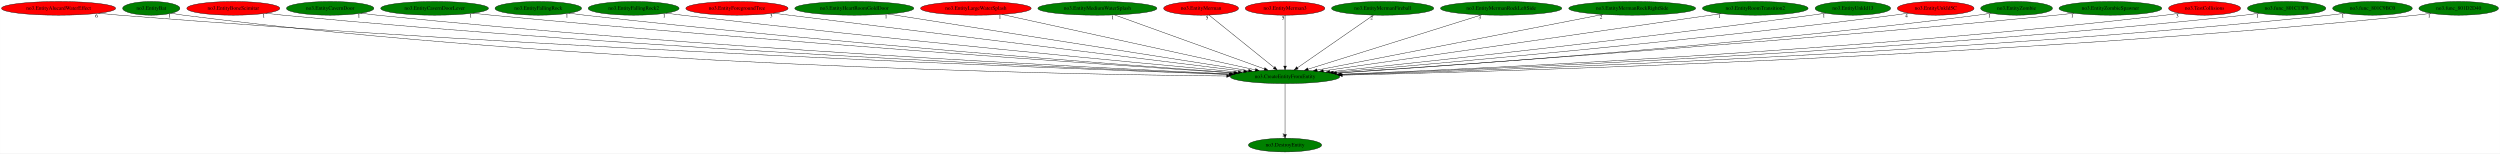
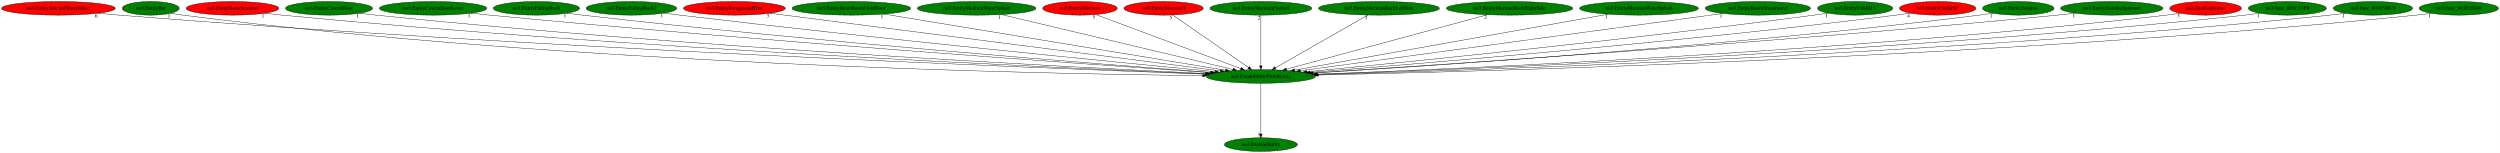
- <svg xmlns="http://www.w3.org/2000/svg" xmlns:xlink="http://www.w3.org/1999/xlink" width="6582pt" height="404pt" viewBox="0.00 0.00 6581.78 404.00">
+ <svg xmlns="http://www.w3.org/2000/svg" xmlns:xlink="http://www.w3.org/1999/xlink" width="6605pt" height="404pt" viewBox="0.00 0.00 6604.78 404.00">
  <g id="graph0" class="graph" transform="scale(1 1) rotate(0) translate(4 400)">
-     <polygon fill="white" stroke="transparent" points="-4,4 -4,-400 6577.78,-400 6577.78,4 -4,4" />
+     <polygon fill="white" stroke="transparent" points="-4,4 -4,-400 6600.78,-400 6600.78,4 -4,4" />
    <g id="node1" class="node">
-       <ellipse fill="green" stroke="black" cx="3379.14" cy="-198" rx="144.07" ry="18" />
-       <text text-anchor="middle" x="3379.14" y="-194.3" font-family="Times,serif" font-size="14.00">no3.CreateEntityFromEntity</text>
+       <ellipse fill="green" stroke="black" cx="3327.14" cy="-198" rx="144.07" ry="18" />
+       <text text-anchor="middle" x="3327.14" y="-194.3" font-family="Times,serif" font-size="14.00">no3.CreateEntityFromEntity</text>
    </g>
    <g id="node2" class="node">
      <g id="a_node2">
        <a xlink:href="no3.DestroyEntity.svg" xlink:title="no3.DestroyEntity">
-           <ellipse fill="green" stroke="black" cx="3379.14" cy="-18" rx="96.38" ry="18" />
-           <text text-anchor="middle" x="3379.14" y="-14.3" font-family="Times,serif" font-size="14.00">no3.DestroyEntity</text>
+           <ellipse fill="green" stroke="black" cx="3327.14" cy="-18" rx="96.38" ry="18" />
+           <text text-anchor="middle" x="3327.14" y="-14.3" font-family="Times,serif" font-size="14.00">no3.DestroyEntity</text>
        </a>
      </g>
    </g>
    <g id="edge1" class="edge">
-       <path fill="none" stroke="black" d="M3379.14,-179.93C3379.14,-148.97 3379.14,-83.3 3379.14,-46.13" />
-       <polygon fill="black" stroke="black" points="3382.64,-46.02 3379.14,-36.02 3375.64,-46.02 3382.64,-46.02" />
-       <text text-anchor="middle" x="3374.14" y="-39.82" font-family="Times,serif" font-size="14.00">1</text>
+       <path fill="none" stroke="black" d="M3327.14,-179.93C3327.14,-148.97 3327.14,-83.3 3327.14,-46.13" />
+       <polygon fill="black" stroke="black" points="3330.64,-46.02 3327.14,-36.02 3323.64,-46.02 3330.64,-46.02" />
+       <text text-anchor="middle" x="3322.14" y="-39.82" font-family="Times,serif" font-size="14.00">1</text>
    </g>
    <g id="node3" class="node">
      <g id="a_node3">
        <a xlink:href="no3.EntityAlucardWaterEffect.svg" xlink:title="no3.EntityAlucardWaterEffect">
          <ellipse fill="red" stroke="black" cx="150.14" cy="-378" rx="150.27" ry="18" />
          <text text-anchor="middle" x="150.14" y="-374.3" font-family="Times,serif" font-size="14.00">no3.EntityAlucardWaterEffect</text>
        </a>
      </g>
    </g>
    <g id="edge2" class="edge">
-       <path fill="none" stroke="black" d="M255.06,-365.04C273.4,-363.18 292.31,-361.41 310.14,-360 1431.87,-271.05 2788.3,-219.39 3231.4,-203.95" />
-       <polygon fill="black" stroke="black" points="3231.82,-207.43 3241.7,-203.59 3231.58,-200.44 3231.82,-207.43" />
-       <text text-anchor="middle" x="250.06" y="-353.84" font-family="Times,serif" font-size="14.00">6</text>
+       <path fill="none" stroke="black" d="M255.06,-365.05C273.4,-363.19 292.32,-361.42 310.14,-360 1411.26,-272.18 2742.4,-219.9 3179.98,-204.11" />
+       <polygon fill="black" stroke="black" points="3180.28,-207.6 3190.15,-203.74 3180.03,-200.61 3180.28,-207.6" />
+       <text text-anchor="middle" x="250.06" y="-353.85" font-family="Times,serif" font-size="14.00">6</text>
    </g>
    <g id="node4" class="node">
      <g id="a_node4">
        <a xlink:href="no3.EntityBat.svg" xlink:title="no3.EntityBat">
          <ellipse fill="green" stroke="black" cx="394.14" cy="-378" rx="75.29" ry="18" />
          <text text-anchor="middle" x="394.14" y="-374.3" font-family="Times,serif" font-size="14.00">no3.EntityBat</text>
        </a>
      </g>
    </g>
    <g id="edge3" class="edge">
-       <path fill="none" stroke="black" d="M447.45,-365.14C457.91,-363.15 468.84,-361.31 479.14,-360 1522.95,-227.33 2791.9,-203.97 3225.44,-199.87" />
-       <polygon fill="black" stroke="black" points="3225.56,-203.37 3235.53,-199.78 3225.5,-196.37 3225.56,-203.37" />
+       <path fill="none" stroke="black" d="M447.45,-365.14C457.91,-363.16 468.84,-361.31 479.14,-360 1501.84,-229.48 2744.63,-204.77 3173.22,-200.09" />
+       <polygon fill="black" stroke="black" points="3173.53,-203.59 3183.5,-199.98 3173.46,-196.59 3173.53,-203.59" />
      <text text-anchor="middle" x="442.45" y="-353.94" font-family="Times,serif" font-size="14.00">1</text>
    </g>
    <g id="node5" class="node">
      <g id="a_node5">
        <a xlink:href="no3.EntityBoneScimitar.svg" xlink:title="no3.EntityBoneScimitar">
          <ellipse fill="red" stroke="black" cx="610.14" cy="-378" rx="122.38" ry="18" />
          <text text-anchor="middle" x="610.14" y="-374.3" font-family="Times,serif" font-size="14.00">no3.EntityBoneScimitar</text>
        </a>
      </g>
    </g>
    <g id="edge4" class="edge">
-       <path fill="none" stroke="black" d="M695.31,-365.09C710.55,-363.21 726.3,-361.41 741.14,-360 1688.76,-269.7 2832.97,-220.02 3232.8,-204.43" />
-       <polygon fill="black" stroke="black" points="3233.11,-207.92 3242.97,-204.03 3232.84,-200.93 3233.11,-207.92" />
-       <text text-anchor="middle" x="690.31" y="-353.89" font-family="Times,serif" font-size="14.00">1</text>
+       <path fill="none" stroke="black" d="M695.66,-365.06C710.79,-363.19 726.41,-361.41 741.14,-360 1668.43,-271.07 2787.73,-220.66 3181.57,-204.65" />
+       <polygon fill="black" stroke="black" points="3181.74,-208.14 3191.59,-204.24 3181.46,-201.15 3181.74,-208.14" />
+       <text text-anchor="middle" x="690.66" y="-353.86" font-family="Times,serif" font-size="14.00">1</text>
    </g>
    <g id="node6" class="node">
      <g id="a_node6">
        <a xlink:href="no3.EntityCavernDoor.svg" xlink:title="no3.EntityCavernDoor">
          <ellipse fill="green" stroke="black" cx="865.14" cy="-378" rx="115.08" ry="18" />
          <text text-anchor="middle" x="865.14" y="-374.3" font-family="Times,serif" font-size="14.00">no3.EntityCavernDoor</text>
        </a>
      </g>
    </g>
    <g id="edge5" class="edge">
-       <path fill="none" stroke="black" d="M945.75,-365.13C960.18,-363.24 975.09,-361.43 989.14,-360 1838.83,-273.24 2863.42,-222.07 3235.41,-205.22" />
-       <polygon fill="black" stroke="black" points="3235.59,-208.71 3245.42,-204.77 3235.27,-201.72 3235.59,-208.71" />
-       <text text-anchor="middle" x="940.75" y="-353.93" font-family="Times,serif" font-size="14.00">1</text>
+       <path fill="none" stroke="black" d="M945.75,-365.14C960.18,-363.25 975.09,-361.45 989.14,-360 1818.4,-274.7 2817.93,-222.81 3183.95,-205.49" />
+       <polygon fill="black" stroke="black" points="3184.25,-208.98 3194.07,-205.01 3183.92,-201.99 3184.25,-208.98" />
+       <text text-anchor="middle" x="940.75" y="-353.94" font-family="Times,serif" font-size="14.00">1</text>
    </g>
    <g id="node7" class="node">
      <g id="a_node7">
        <a xlink:href="no3.EntityCavernDoorLever.svg" xlink:title="no3.EntityCavernDoorLever">
          <ellipse fill="green" stroke="black" cx="1140.14" cy="-378" rx="141.88" ry="18" />
          <text text-anchor="middle" x="1140.14" y="-374.3" font-family="Times,serif" font-size="14.00">no3.EntityCavernDoorLever</text>
        </a>
      </g>
    </g>
    <g id="edge6" class="edge">
-       <path fill="none" stroke="black" d="M1240.13,-365.16C1256.82,-363.33 1273.96,-361.54 1290.14,-360 2026.65,-289.91 2911.49,-229.56 3244.05,-207.72" />
-       <polygon fill="black" stroke="black" points="3244.46,-211.2 3254.21,-207.06 3244,-204.22 3244.46,-211.2" />
-       <text text-anchor="middle" x="1235.13" y="-353.96" font-family="Times,serif" font-size="14.00">1</text>
+       <path fill="none" stroke="black" d="M1240.14,-365.19C1256.82,-363.35 1273.96,-361.56 1290.14,-360 2006.47,-291.12 2866.62,-230.31 3192.86,-208.03" />
+       <polygon fill="black" stroke="black" points="3193.56,-211.49 3203.3,-207.32 3193.08,-204.5 3193.56,-211.49" />
+       <text text-anchor="middle" x="1235.14" y="-353.99" font-family="Times,serif" font-size="14.00">1</text>
    </g>
    <g id="node8" class="node">
      <g id="a_node8">
        <a xlink:href="no3.EntityFallingRock.svg" xlink:title="no3.EntityFallingRock">
          <ellipse fill="green" stroke="black" cx="1413.14" cy="-378" rx="113.98" ry="18" />
          <text text-anchor="middle" x="1413.14" y="-374.3" font-family="Times,serif" font-size="14.00">no3.EntityFallingRock</text>
        </a>
      </g>
    </g>
    <g id="edge7" class="edge">
-       <path fill="none" stroke="black" d="M1493.45,-365.21C1507.34,-363.34 1521.64,-361.53 1535.14,-360 2174.88,-287.55 2942.7,-229.89 3246.3,-208.25" />
-       <polygon fill="black" stroke="black" points="3246.74,-211.72 3256.46,-207.52 3246.24,-204.74 3246.74,-211.72" />
-       <text text-anchor="middle" x="1488.45" y="-354.01" font-family="Times,serif" font-size="14.00">1</text>
+       <path fill="none" stroke="black" d="M1493.46,-365.24C1507.34,-363.37 1521.65,-361.55 1535.14,-360 2155.24,-288.98 2899.08,-230.74 3195.69,-208.6" />
+       <polygon fill="black" stroke="black" points="3196.34,-212.06 3206.06,-207.83 3195.82,-205.08 3196.34,-212.06" />
+       <text text-anchor="middle" x="1488.46" y="-354.04" font-family="Times,serif" font-size="14.00">1</text>
    </g>
    <g id="node9" class="node">
      <g id="a_node9">
        <a xlink:href="no3.EntityFallingRock2.svg" xlink:title="no3.EntityFallingRock2">
          <ellipse fill="green" stroke="black" cx="1664.14" cy="-378" rx="119.68" ry="18" />
          <text text-anchor="middle" x="1664.14" y="-374.3" font-family="Times,serif" font-size="14.00">no3.EntityFallingRock2</text>
        </a>
      </g>
    </g>
    <g id="edge8" class="edge">
-       <path fill="none" stroke="black" d="M1749.47,-365.29C1763.71,-363.45 1778.33,-361.62 1792.14,-360 2336.96,-296.2 2988.78,-234.74 3255.85,-210.2" />
-       <polygon fill="black" stroke="black" points="3256.32,-213.67 3265.96,-209.27 3255.68,-206.7 3256.32,-213.67" />
-       <text text-anchor="middle" x="1744.47" y="-354.09" font-family="Times,serif" font-size="14.00">1</text>
+       <path fill="none" stroke="black" d="M1749.47,-365.33C1763.71,-363.48 1778.34,-361.64 1792.14,-360 2317.94,-297.52 2946.63,-235.57 3206.06,-210.56" />
+       <polygon fill="black" stroke="black" points="3206.64,-214.02 3216.26,-209.57 3205.97,-207.05 3206.64,-214.02" />
+       <text text-anchor="middle" x="1744.47" y="-354.13" font-family="Times,serif" font-size="14.00">1</text>
    </g>
    <g id="node10" class="node">
      <g id="a_node10">
        <a xlink:href="no3.EntityForegroundTree.svg" xlink:title="no3.EntityForegroundTree">
          <ellipse fill="red" stroke="black" cx="1936.14" cy="-378" rx="134.58" ry="18" />
          <text text-anchor="middle" x="1936.14" y="-374.3" font-family="Times,serif" font-size="14.00">no3.EntityForegroundTree</text>
        </a>
      </g>
    </g>
    <g id="edge9" class="edge">
-       <path fill="none" stroke="black" d="M2031.37,-365.25C2288.78,-333.5 2997.33,-246.1 3270.11,-212.45" />
-       <polygon fill="black" stroke="black" points="3270.92,-215.88 3280.42,-211.18 3270.06,-208.93 3270.92,-215.88" />
-       <text text-anchor="middle" x="2026.37" y="-354.05" font-family="Times,serif" font-size="14.00">3</text>
+       <path fill="none" stroke="black" d="M2029.56,-365.04C2278.55,-333.18 2956.97,-246.37 3220.48,-212.65" />
+       <polygon fill="black" stroke="black" points="3220.96,-216.12 3230.44,-211.37 3220.07,-209.17 3220.96,-216.12" />
+       <text text-anchor="middle" x="2024.56" y="-353.84" font-family="Times,serif" font-size="14.00">3</text>
    </g>
    <g id="node11" class="node">
      <g id="a_node11">
        <a xlink:href="no3.EntityHeartRoomGoldDoor.svg" xlink:title="no3.EntityHeartRoomGoldDoor">
          <ellipse fill="green" stroke="black" cx="2245.14" cy="-378" rx="156.77" ry="18" />
          <text text-anchor="middle" x="2245.14" y="-374.3" font-family="Times,serif" font-size="14.00">no3.EntityHeartRoomGoldDoor</text>
        </a>
      </g>
    </g>
    <g id="edge10" class="edge">
-       <path fill="none" stroke="black" d="M2333.65,-363.11C2542.87,-330.27 3066.58,-248.06 3283.11,-214.07" />
-       <polygon fill="black" stroke="black" points="3283.85,-217.5 3293.19,-212.49 3282.77,-210.58 3283.85,-217.5" />
-       <text text-anchor="middle" x="2328.65" y="-351.91" font-family="Times,serif" font-size="14.00">1</text>
+       <path fill="none" stroke="black" d="M2330.94,-362.88C2530.85,-330 3026.32,-248.49 3233.61,-214.39" />
+       <polygon fill="black" stroke="black" points="3234.26,-217.83 3243.56,-212.75 3233.12,-210.92 3234.26,-217.83" />
+       <text text-anchor="middle" x="2325.94" y="-351.68" font-family="Times,serif" font-size="14.00">1</text>
    </g>
    <g id="node12" class="node">
      <g id="a_node12">
-         <a xlink:href="no3.EntityLargeWaterSplash.svg" xlink:title="no3.EntityLargeWaterSplash">
-           <ellipse fill="red" stroke="black" cx="2565.14" cy="-378" rx="145.67" ry="18" />
-           <text text-anchor="middle" x="2565.14" y="-374.3" font-family="Times,serif" font-size="14.00">no3.EntityLargeWaterSplash</text>
+         <a xlink:href="no3.EntityMediumWaterSplash.svg" xlink:title="no3.EntityMediumWaterSplash">
+           <ellipse fill="green" stroke="black" cx="2576.14" cy="-378" rx="156.77" ry="18" />
+           <text text-anchor="middle" x="2576.14" y="-374.3" font-family="Times,serif" font-size="14.00">no3.EntityMediumWaterSplash</text>
        </a>
      </g>
    </g>
    <g id="edge11" class="edge">
-       <path fill="none" stroke="black" d="M2633.49,-362.05C2783.65,-329.22 3141.6,-250.94 3300.65,-216.16" />
-       <polygon fill="black" stroke="black" points="3301.81,-219.49 3310.83,-213.94 3300.32,-212.65 3301.81,-219.49" />
-       <text text-anchor="middle" x="2628.49" y="-350.85" font-family="Times,serif" font-size="14.00">1</text>
+       <path fill="none" stroke="black" d="M2641.14,-361.59C2780.39,-328.59 3106.68,-251.25 3253.39,-216.48" />
+       <polygon fill="black" stroke="black" points="3254.29,-219.86 3263.22,-214.15 3252.68,-213.05 3254.29,-219.86" />
+       <text text-anchor="middle" x="2636.14" y="-350.39" font-family="Times,serif" font-size="14.00">1</text>
    </g>
    <g id="node13" class="node">
      <g id="a_node13">
-         <a xlink:href="no3.EntityMediumWaterSplash.svg" xlink:title="no3.EntityMediumWaterSplash">
-           <ellipse fill="green" stroke="black" cx="2885.14" cy="-378" rx="156.77" ry="18" />
-           <text text-anchor="middle" x="2885.14" y="-374.3" font-family="Times,serif" font-size="14.00">no3.EntityMediumWaterSplash</text>
+         <a xlink:href="no3.EntityMerman.svg" xlink:title="no3.EntityMerman">
+           <ellipse fill="red" stroke="black" cx="2849.14" cy="-378" rx="98.58" ry="18" />
+           <text text-anchor="middle" x="2849.14" y="-374.3" font-family="Times,serif" font-size="14.00">no3.EntityMerman</text>
        </a>
      </g>
    </g>
    <g id="edge12" class="edge">
-       <path fill="none" stroke="black" d="M2930.29,-360.73C3021.34,-327.92 3226.64,-253.95 3324.83,-218.57" />
-       <polygon fill="black" stroke="black" points="3326.05,-221.85 3334.27,-215.17 3323.68,-215.26 3326.05,-221.85" />
-       <text text-anchor="middle" x="2925.29" y="-349.53" font-family="Times,serif" font-size="14.00">1</text>
+       <path fill="none" stroke="black" d="M2890.72,-361.52C2977.57,-329.17 3178.1,-254.5 3274.08,-218.76" />
+       <polygon fill="black" stroke="black" points="3275.44,-221.99 3283.59,-215.22 3272.99,-215.43 3275.44,-221.99" />
+       <text text-anchor="middle" x="2885.72" y="-350.32" font-family="Times,serif" font-size="14.00">5</text>
    </g>
    <g id="node14" class="node">
      <g id="a_node14">
-         <a xlink:href="no3.EntityMerman.svg" xlink:title="no3.EntityMerman">
-           <ellipse fill="red" stroke="black" cx="3158.14" cy="-378" rx="98.58" ry="18" />
-           <text text-anchor="middle" x="3158.14" y="-374.3" font-family="Times,serif" font-size="14.00">no3.EntityMerman</text>
+         <a xlink:href="no3.EntityMerman3.svg" xlink:title="no3.EntityMerman3">
+           <ellipse fill="red" stroke="black" cx="3070.14" cy="-378" rx="104.78" ry="18" />
+           <text text-anchor="middle" x="3070.14" y="-374.3" font-family="Times,serif" font-size="14.00">no3.EntityMerman3</text>
        </a>
      </g>
    </g>
    <g id="edge13" class="edge">
-       <path fill="none" stroke="black" d="M3178.93,-360.25C3218.58,-328.32 3305.08,-258.65 3350.3,-222.23" />
-       <polygon fill="black" stroke="black" points="3352.65,-224.83 3358.24,-215.83 3348.26,-219.38 3352.65,-224.83" />
-       <text text-anchor="middle" x="3173.93" y="-349.05" font-family="Times,serif" font-size="14.00">5</text>
+       <path fill="none" stroke="black" d="M3094.31,-360.25C3140.71,-328.12 3242.27,-257.78 3294.58,-221.55" />
+       <polygon fill="black" stroke="black" points="3296.61,-224.4 3302.84,-215.83 3292.62,-218.65 3296.61,-224.4" />
+       <text text-anchor="middle" x="3089.31" y="-349.05" font-family="Times,serif" font-size="14.00">5</text>
    </g>
    <g id="node15" class="node">
      <g id="a_node15">
-         <a xlink:href="no3.EntityMerman3.svg" xlink:title="no3.EntityMerman3">
-           <ellipse fill="red" stroke="black" cx="3379.14" cy="-378" rx="104.78" ry="18" />
-           <text text-anchor="middle" x="3379.14" y="-374.3" font-family="Times,serif" font-size="14.00">no3.EntityMerman3</text>
+         <a xlink:href="no3.EntityMermanFireball.svg" xlink:title="no3.EntityMermanFireball">
+           <ellipse fill="green" stroke="black" cx="3327.14" cy="-378" rx="134.58" ry="18" />
+           <text text-anchor="middle" x="3327.14" y="-374.3" font-family="Times,serif" font-size="14.00">no3.EntityMermanFireball</text>
        </a>
      </g>
    </g>
    <g id="edge14" class="edge">
-       <path fill="none" stroke="black" d="M3379.14,-359.93C3379.14,-328.97 3379.14,-263.3 3379.14,-226.13" />
-       <polygon fill="black" stroke="black" points="3382.64,-226.02 3379.14,-216.02 3375.64,-226.02 3382.64,-226.02" />
-       <text text-anchor="middle" x="3374.14" y="-348.73" font-family="Times,serif" font-size="14.00">5</text>
+       <path fill="none" stroke="black" d="M3327.14,-359.93C3327.14,-328.97 3327.14,-263.3 3327.14,-226.13" />
+       <polygon fill="black" stroke="black" points="3330.64,-226.02 3327.14,-216.02 3323.64,-226.02 3330.64,-226.02" />
+       <text text-anchor="middle" x="3322.14" y="-348.73" font-family="Times,serif" font-size="14.00">2</text>
    </g>
    <g id="node16" class="node">
      <g id="a_node16">
-         <a xlink:href="no3.EntityMermanFireball.svg" xlink:title="no3.EntityMermanFireball">
-           <ellipse fill="green" stroke="black" cx="3636.14" cy="-378" rx="134.58" ry="18" />
-           <text text-anchor="middle" x="3636.14" y="-374.3" font-family="Times,serif" font-size="14.00">no3.EntityMermanFireball</text>
+         <a xlink:href="no3.EntityMermanRockLeftSide.svg" xlink:title="no3.EntityMermanRockLeftSide">
+           <ellipse fill="green" stroke="black" cx="3639.14" cy="-378" rx="159.77" ry="18" />
+           <text text-anchor="middle" x="3639.14" y="-374.3" font-family="Times,serif" font-size="14.00">no3.EntityMermanRockLeftSide</text>
        </a>
      </g>
    </g>
    <g id="edge15" class="edge">
-       <path fill="none" stroke="black" d="M3611.96,-360.25C3565.56,-328.12 3464,-257.78 3411.7,-221.55" />
-       <polygon fill="black" stroke="black" points="3413.65,-218.65 3403.44,-215.83 3409.67,-224.4 3413.65,-218.65" />
-       <text text-anchor="middle" x="3606.96" y="-349.05" font-family="Times,serif" font-size="14.00">2</text>
+       <path fill="none" stroke="black" d="M3609.78,-360.25C3553.11,-327.92 3428.63,-256.91 3365.49,-220.88" />
+       <polygon fill="black" stroke="black" points="3367.06,-217.75 3356.64,-215.83 3363.59,-223.83 3367.06,-217.75" />
+       <text text-anchor="middle" x="3604.78" y="-349.05" font-family="Times,serif" font-size="14.00">3</text>
    </g>
    <g id="node17" class="node">
      <g id="a_node17">
-         <a xlink:href="no3.EntityMermanRockLeftSide.svg" xlink:title="no3.EntityMermanRockLeftSide">
-           <ellipse fill="green" stroke="black" cx="3948.14" cy="-378" rx="159.77" ry="18" />
-           <text text-anchor="middle" x="3948.14" y="-374.3" font-family="Times,serif" font-size="14.00">no3.EntityMermanRockLeftSide</text>
+         <a xlink:href="no3.EntityMermanRockRightSide.svg" xlink:title="no3.EntityMermanRockRightSide">
+           <ellipse fill="green" stroke="black" cx="3984.14" cy="-378" rx="167.07" ry="18" />
+           <text text-anchor="middle" x="3984.14" y="-374.3" font-family="Times,serif" font-size="14.00">no3.EntityMermanRockRightSide</text>
        </a>
      </g>
    </g>
    <g id="edge16" class="edge">
-       <path fill="none" stroke="black" d="M3896.64,-360.89C3791.48,-327.99 3552.52,-253.24 3439.95,-218.02" />
-       <polygon fill="black" stroke="black" points="3440.7,-214.59 3430.11,-214.95 3438.61,-221.27 3440.7,-214.59" />
-       <text text-anchor="middle" x="3891.64" y="-349.69" font-family="Times,serif" font-size="14.00">3</text>
+       <path fill="none" stroke="black" d="M3925.54,-361.13C3803.7,-328.11 3523.64,-252.24 3394.55,-217.26" />
+       <polygon fill="black" stroke="black" points="3395.34,-213.85 3384.78,-214.62 3393.51,-220.61 3395.34,-213.85" />
+       <text text-anchor="middle" x="3920.54" y="-349.93" font-family="Times,serif" font-size="14.00">2</text>
    </g>
    <g id="node18" class="node">
      <g id="a_node18">
-         <a xlink:href="no3.EntityMermanRockRightSide.svg" xlink:title="no3.EntityMermanRockRightSide">
-           <ellipse fill="green" stroke="black" cx="4293.14" cy="-378" rx="167.07" ry="18" />
-           <text text-anchor="middle" x="4293.14" y="-374.3" font-family="Times,serif" font-size="14.00">no3.EntityMermanRockRightSide</text>
+         <a xlink:href="no3.EntityMermanWaterSplash.svg" xlink:title="no3.EntityMermanWaterSplash">
+           <ellipse fill="green" stroke="black" cx="4326.14" cy="-378" rx="157.07" ry="18" />
+           <text text-anchor="middle" x="4326.14" y="-374.3" font-family="Times,serif" font-size="14.00">no3.EntityMermanWaterSplash</text>
        </a>
      </g>
    </g>
    <g id="edge17" class="edge">
-       <path fill="none" stroke="black" d="M4216,-361.98C4045.96,-328.86 3640.05,-249.81 3463.53,-215.43" />
-       <polygon fill="black" stroke="black" points="3463.99,-211.96 3453.51,-213.48 3462.65,-218.83 3463.99,-211.96" />
-       <text text-anchor="middle" x="4211" y="-350.78" font-family="Times,serif" font-size="14.00">2</text>
+       <path fill="none" stroke="black" d="M4244.81,-362.51C4059.81,-329.55 3608.66,-249.16 3416.35,-214.9" />
+       <polygon fill="black" stroke="black" points="3416.74,-211.41 3406.28,-213.1 3415.51,-218.3 3416.74,-211.41" />
+       <text text-anchor="middle" x="4239.81" y="-351.31" font-family="Times,serif" font-size="14.00">1</text>
    </g>
    <g id="node19" class="node">
      <g id="a_node19">
        <a xlink:href="no3.EntityRoomTransition2.svg" xlink:title="no3.EntityRoomTransition2">
-           <ellipse fill="green" stroke="black" cx="4617.14" cy="-378" rx="139.18" ry="18" />
-           <text text-anchor="middle" x="4617.14" y="-374.3" font-family="Times,serif" font-size="14.00">no3.EntityRoomTransition2</text>
+           <ellipse fill="green" stroke="black" cx="4640.14" cy="-378" rx="139.18" ry="18" />
+           <text text-anchor="middle" x="4640.14" y="-374.3" font-family="Times,serif" font-size="14.00">no3.EntityRoomTransition2</text>
        </a>
      </g>
    </g>
    <g id="edge18" class="edge">
-       <path fill="none" stroke="black" d="M4527.6,-364.13C4302.83,-331.81 3715.89,-247.42 3479.72,-213.46" />
-       <polygon fill="black" stroke="black" points="3480.16,-209.99 3469.76,-212.03 3479.16,-216.92 3480.16,-209.99" />
-       <text text-anchor="middle" x="4522.6" y="-352.93" font-family="Times,serif" font-size="14.00">1</text>
+       <path fill="none" stroke="black" d="M4547.81,-364.48C4310.6,-332.33 3680.98,-246.97 3431.28,-213.12" />
+       <polygon fill="black" stroke="black" points="3431.5,-209.62 3421.12,-211.74 3430.56,-216.55 3431.5,-209.62" />
+       <text text-anchor="middle" x="4542.81" y="-353.28" font-family="Times,serif" font-size="14.00">1</text>
    </g>
    <g id="node20" class="node">
      <g id="a_node20">
        <a xlink:href="no3.EntityUnkId13.svg" xlink:title="no3.EntityUnkId13">
-           <ellipse fill="green" stroke="black" cx="4874.14" cy="-378" rx="99.38" ry="18" />
-           <text text-anchor="middle" x="4874.14" y="-374.3" font-family="Times,serif" font-size="14.00">no3.EntityUnkId13</text>
+           <ellipse fill="green" stroke="black" cx="4897.14" cy="-378" rx="99.38" ry="18" />
+           <text text-anchor="middle" x="4897.14" y="-374.3" font-family="Times,serif" font-size="14.00">no3.EntityUnkId13</text>
        </a>
      </g>
    </g>
    <g id="edge19" class="edge">
-       <path fill="none" stroke="black" d="M4802.66,-365.44C4790.17,-363.54 4777.28,-361.65 4765.14,-360 4296.31,-296.23 3736.06,-236.05 3496.81,-211.1" />
-       <polygon fill="black" stroke="black" points="3497.01,-207.6 3486.7,-210.05 3496.29,-214.57 3497.01,-207.6" />
-       <text text-anchor="middle" x="4797.66" y="-354.24" font-family="Times,serif" font-size="14.00">1</text>
+       <path fill="none" stroke="black" d="M4825.96,-365.43C4813.38,-363.52 4800.38,-361.63 4788.14,-360 4292.27,-294.04 3699.13,-234.69 3448.45,-210.51" />
+       <polygon fill="black" stroke="black" points="3448.52,-207 3438.23,-209.52 3447.85,-213.96 3448.52,-207" />
+       <text text-anchor="middle" x="4820.96" y="-354.23" font-family="Times,serif" font-size="14.00">1</text>
    </g>
    <g id="node21" class="node">
      <g id="a_node21">
        <a xlink:href="no3.EntityUnkId5C.svg" xlink:title="no3.EntityUnkId5C">
-           <ellipse fill="red" stroke="black" cx="5092.14" cy="-378" rx="100.98" ry="18" />
-           <text text-anchor="middle" x="5092.14" y="-374.3" font-family="Times,serif" font-size="14.00">no3.EntityUnkId5C</text>
+           <ellipse fill="red" stroke="black" cx="5115.14" cy="-378" rx="100.98" ry="18" />
+           <text text-anchor="middle" x="5115.14" y="-374.3" font-family="Times,serif" font-size="14.00">no3.EntityUnkId5C</text>
        </a>
      </g>
    </g>
    <g id="edge20" class="edge">
-       <path fill="none" stroke="black" d="M5020.32,-365.34C5007.62,-363.44 4994.5,-361.58 4982.14,-360 4434.27,-290.2 3777.87,-232.29 3506.32,-209.46" />
-       <polygon fill="black" stroke="black" points="3506.29,-205.94 3496.04,-208.59 3505.71,-212.92 3506.29,-205.94" />
-       <text text-anchor="middle" x="5015.32" y="-354.14" font-family="Times,serif" font-size="14.00">4</text>
+       <path fill="none" stroke="black" d="M5043.33,-365.29C5030.62,-363.39 5017.5,-361.55 5005.14,-360 4429.47,-287.96 3739.16,-230.95 3456.95,-208.89" />
+       <polygon fill="black" stroke="black" points="3456.91,-205.38 3446.67,-208.09 3456.37,-212.35 3456.91,-205.38" />
+       <text text-anchor="middle" x="5038.33" y="-354.09" font-family="Times,serif" font-size="14.00">4</text>
    </g>
    <g id="node22" class="node">
      <g id="a_node22">
        <a xlink:href="no3.EntityZombie.svg" xlink:title="no3.EntityZombie">
-           <ellipse fill="green" stroke="black" cx="5305.14" cy="-378" rx="94.48" ry="18" />
-           <text text-anchor="middle" x="5305.14" y="-374.3" font-family="Times,serif" font-size="14.00">no3.EntityZombie</text>
+           <ellipse fill="green" stroke="black" cx="5328.14" cy="-378" rx="94.48" ry="18" />
+           <text text-anchor="middle" x="5328.14" y="-374.3" font-family="Times,serif" font-size="14.00">no3.EntityZombie</text>
        </a>
      </g>
    </g>
    <g id="edge21" class="edge">
-       <path fill="none" stroke="black" d="M5238.48,-365.24C5226.41,-363.33 5213.91,-361.49 5202.14,-360 4573.73,-280.51 3818.5,-227.19 3515.08,-207.48" />
-       <polygon fill="black" stroke="black" points="3515.12,-203.98 3504.91,-206.82 3514.67,-210.96 3515.12,-203.98" />
-       <text text-anchor="middle" x="5233.48" y="-354.04" font-family="Times,serif" font-size="14.00">1</text>
+       <path fill="none" stroke="black" d="M5261.48,-365.21C5249.41,-363.3 5236.92,-361.47 5225.14,-360 4568.57,-278.1 3778.94,-225.88 3465.29,-206.97" />
+       <polygon fill="black" stroke="black" points="3465.43,-203.47 3455.24,-206.36 3465.01,-210.46 3465.43,-203.47" />
+       <text text-anchor="middle" x="5256.48" y="-354.01" font-family="Times,serif" font-size="14.00">1</text>
    </g>
    <g id="node23" class="node">
      <g id="a_node23">
        <a xlink:href="no3.EntityZombieSpawner.svg" xlink:title="no3.EntityZombieSpawner">
-           <ellipse fill="green" stroke="black" cx="5552.14" cy="-378" rx="135.38" ry="18" />
-           <text text-anchor="middle" x="5552.14" y="-374.3" font-family="Times,serif" font-size="14.00">no3.EntityZombieSpawner</text>
+           <ellipse fill="green" stroke="black" cx="5575.14" cy="-378" rx="135.38" ry="18" />
+           <text text-anchor="middle" x="5575.14" y="-374.3" font-family="Times,serif" font-size="14.00">no3.EntityZombieSpawner</text>
        </a>
      </g>
    </g>
    <g id="edge22" class="edge">
-       <path fill="none" stroke="black" d="M5456.53,-365.19C5440.39,-363.35 5423.79,-361.54 5408.14,-360 4695.42,-289.68 3839.47,-229.79 3513.8,-207.89" />
-       <polygon fill="black" stroke="black" points="3513.59,-204.37 3503.38,-207.19 3513.12,-211.36 3513.59,-204.37" />
-       <text text-anchor="middle" x="5451.53" y="-353.99" font-family="Times,serif" font-size="14.00">1</text>
+       <path fill="none" stroke="black" d="M5479.92,-365.2C5463.66,-363.34 5446.92,-361.54 5431.14,-360 4689.51,-287.88 3798.22,-228.73 3463.22,-207.47" />
+       <polygon fill="black" stroke="black" points="3463.18,-203.96 3452.98,-206.82 3462.74,-210.94 3463.18,-203.96" />
+       <text text-anchor="middle" x="5474.92" y="-354" font-family="Times,serif" font-size="14.00">1</text>
    </g>
    <g id="node24" class="node">
      <g id="a_node24">
        <a xlink:href="no3.TestCollisions.svg" xlink:title="no3.TestCollisions">
-           <ellipse fill="red" stroke="black" cx="5800.14" cy="-378" rx="94.78" ry="18" />
-           <text text-anchor="middle" x="5800.14" y="-374.3" font-family="Times,serif" font-size="14.00">no3.TestCollisions</text>
+           <ellipse fill="red" stroke="black" cx="5823.14" cy="-378" rx="94.78" ry="18" />
+           <text text-anchor="middle" x="5823.14" y="-374.3" font-family="Times,serif" font-size="14.00">no3.TestCollisions</text>
        </a>
      </g>
    </g>
    <g id="edge23" class="edge">
-       <path fill="none" stroke="black" d="M5733.41,-365.15C5721.05,-363.23 5708.22,-361.4 5696.14,-360 4878.7,-265 3892.02,-219.15 3525.48,-204.46" />
-       <polygon fill="black" stroke="black" points="3525.48,-200.95 3515.35,-204.05 3525.2,-207.95 3525.48,-200.95" />
-       <text text-anchor="middle" x="5728.41" y="-353.95" font-family="Times,serif" font-size="14.00">3</text>
+       <path fill="none" stroke="black" d="M5756.41,-365.13C5744.05,-363.21 5731.22,-361.39 5719.14,-360 4872.49,-262.53 3849.94,-217.98 3474.51,-204.05" />
+       <polygon fill="black" stroke="black" points="3474.53,-200.55 3464.41,-203.68 3474.27,-207.55 3474.53,-200.55" />
+       <text text-anchor="middle" x="5751.41" y="-353.93" font-family="Times,serif" font-size="14.00">3</text>
    </g>
    <g id="node25" class="node">
      <g id="a_node25">
        <a xlink:href="no3.func_801C13F8.svg" xlink:title="no3.func_801C13F8">
-           <ellipse fill="green" stroke="black" cx="6016.14" cy="-378" rx="103.18" ry="18" />
-           <text text-anchor="middle" x="6016.14" y="-374.3" font-family="Times,serif" font-size="14.00">no3.func_801C13F8</text>
+           <ellipse fill="green" stroke="black" cx="6039.14" cy="-378" rx="103.18" ry="18" />
+           <text text-anchor="middle" x="6039.14" y="-374.3" font-family="Times,serif" font-size="14.00">no3.func_801C13F8</text>
        </a>
      </g>
    </g>
    <g id="edge24" class="edge">
-       <path fill="none" stroke="black" d="M5943.96,-365.1C5930.74,-363.19 5917.04,-361.39 5904.14,-360 5003.97,-263.17 3916.55,-217.9 3526.89,-203.93" />
-       <polygon fill="black" stroke="black" points="3526.81,-200.42 3516.69,-203.56 3526.56,-207.42 3526.81,-200.42" />
-       <text text-anchor="middle" x="5938.96" y="-353.9" font-family="Times,serif" font-size="14.00">1</text>
+       <path fill="none" stroke="black" d="M5966.96,-365.08C5953.74,-363.17 5940.04,-361.38 5927.14,-360 4997.24,-260.83 3873.23,-216.83 3475.39,-203.57" />
+       <polygon fill="black" stroke="black" points="3475.37,-200.07 3465.26,-203.23 3475.14,-207.06 3475.37,-200.07" />
+       <text text-anchor="middle" x="5961.96" y="-353.88" font-family="Times,serif" font-size="14.00">1</text>
    </g>
    <g id="node26" class="node">
      <g id="a_node26">
        <a xlink:href="no3.func_801C9BC0.svg" xlink:title="no3.func_801C9BC0">
-           <ellipse fill="green" stroke="black" cx="6242.14" cy="-378" rx="104.78" ry="18" />
-           <text text-anchor="middle" x="6242.14" y="-374.3" font-family="Times,serif" font-size="14.00">no3.func_801C9BC0</text>
+           <ellipse fill="green" stroke="black" cx="6265.14" cy="-378" rx="104.78" ry="18" />
+           <text text-anchor="middle" x="6265.14" y="-374.3" font-family="Times,serif" font-size="14.00">no3.func_801C9BC0</text>
        </a>
      </g>
    </g>
    <g id="edge25" class="edge">
-       <path fill="none" stroke="black" d="M6168.98,-365.1C6155.42,-363.18 6141.37,-361.37 6128.14,-360 5139.29,-257.52 3943.07,-215.3 3528.83,-203.06" />
-       <polygon fill="black" stroke="black" points="3528.69,-199.55 3518.59,-202.76 3528.48,-206.55 3528.69,-199.55" />
-       <text text-anchor="middle" x="6163.98" y="-353.9" font-family="Times,serif" font-size="14.00">1</text>
+       <path fill="none" stroke="black" d="M6191.98,-365.08C6178.43,-363.16 6164.37,-361.36 6151.14,-360 5132.35,-255.22 3899.25,-214.31 3477.19,-202.74" />
+       <polygon fill="black" stroke="black" points="3477.16,-199.24 3467.07,-202.47 3476.97,-206.24 3477.16,-199.24" />
+       <text text-anchor="middle" x="6186.98" y="-353.88" font-family="Times,serif" font-size="14.00">1</text>
    </g>
    <g id="node27" class="node">
      <g id="a_node27">
        <a xlink:href="no3.func_801D2D40.svg" xlink:title="no3.func_801D2D40">
-           <ellipse fill="green" stroke="black" cx="6469.14" cy="-378" rx="104.78" ry="18" />
-           <text text-anchor="middle" x="6469.14" y="-374.3" font-family="Times,serif" font-size="14.00">no3.func_801D2D40</text>
+           <ellipse fill="green" stroke="black" cx="6492.14" cy="-378" rx="104.78" ry="18" />
+           <text text-anchor="middle" x="6492.14" y="-374.3" font-family="Times,serif" font-size="14.00">no3.func_801D2D40</text>
        </a>
      </g>
    </g>
    <g id="edge26" class="edge">
-       <path fill="none" stroke="black" d="M6396.32,-365C6382.98,-363.1 6369.16,-361.33 6356.14,-360 5276.54,-249.85 3968.49,-212.13 3530.33,-202.09" />
-       <polygon fill="black" stroke="black" points="3530.22,-198.59 3520.14,-201.86 3530.06,-205.58 3530.22,-198.59" />
-       <text text-anchor="middle" x="6391.32" y="-353.8" font-family="Times,serif" font-size="14.00">1</text>
+       <path fill="none" stroke="black" d="M6419.32,-364.99C6405.98,-363.09 6392.16,-361.32 6379.14,-360 5269.46,-247.52 3924.33,-211.21 3478.63,-201.81" />
+       <polygon fill="black" stroke="black" points="3478.67,-198.31 3468.59,-201.6 3478.52,-205.31 3478.67,-198.31" />
+       <text text-anchor="middle" x="6414.32" y="-353.79" font-family="Times,serif" font-size="14.00">1</text>
    </g>
  </g>
</svg>
